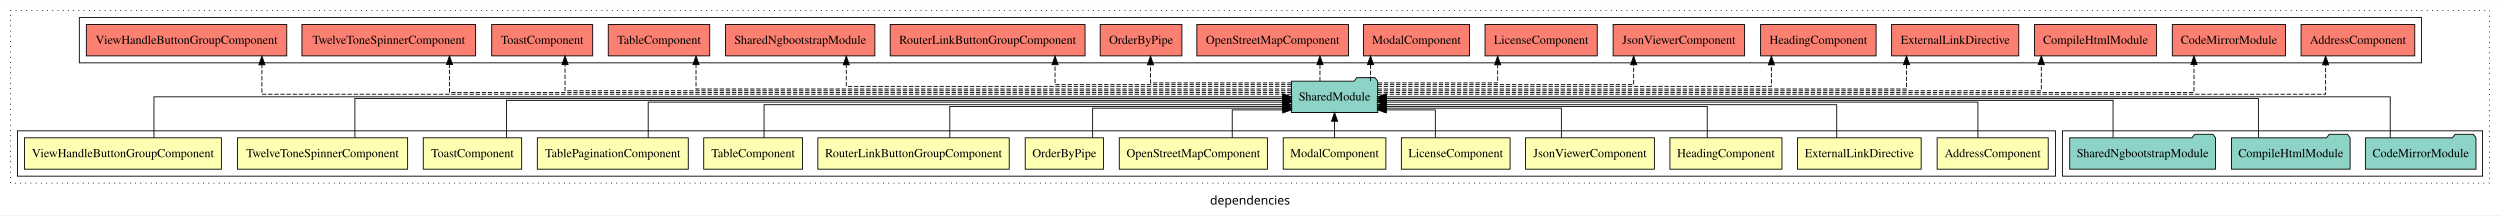
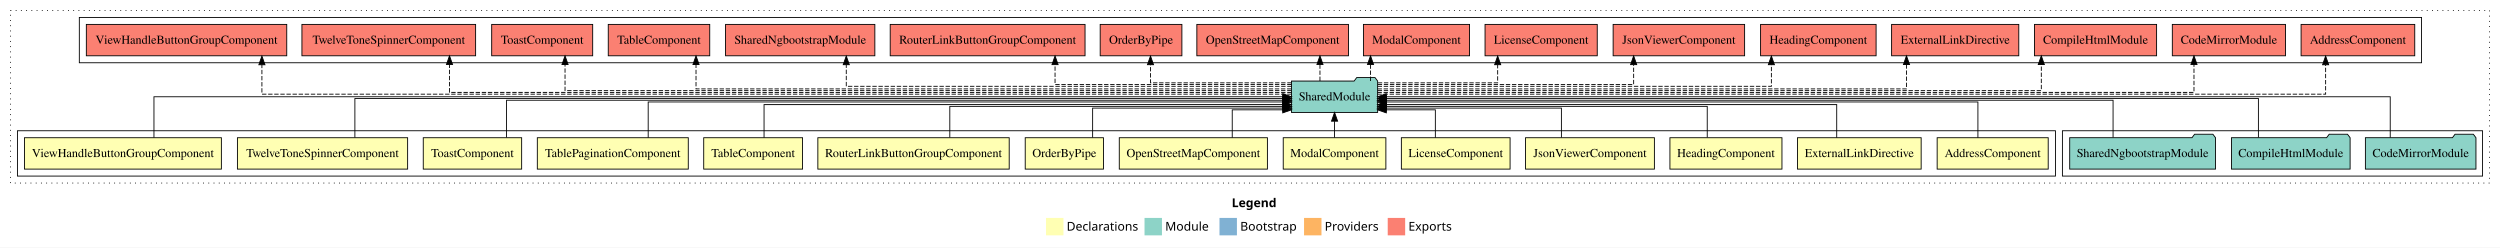
- <svg xmlns="http://www.w3.org/2000/svg" width="2868pt" height="247pt" viewBox="0.00 0.00 2868.00 246.80">
-   <g id="graph0" class="graph" transform="scale(1 1) rotate(0) translate(4 242.8)">
-     <polygon fill="white" stroke="transparent" points="-4,4 -4,-242.8 2864,-242.8 2864,4 -4,4" />
-     <text text-anchor="middle" x="1430" y="-8.2" font-family="sans-serif" font-size="14.00">dependencies</text>
+ <svg xmlns="http://www.w3.org/2000/svg" width="2868pt" height="284pt" viewBox="0.00 0.00 2868.00 284.00">
+   <g id="graph0" class="graph" transform="scale(1 1) rotate(0) translate(4 280)">
+     <polygon fill="white" stroke="transparent" points="-4,4 -4,-280 2864,-280 2864,4 -4,4" />
+     <text text-anchor="start" x="1409.01" y="-42.4" font-family="Times-12" font-weight="bold" font-size="14.00">Legend</text>
+     <polygon fill="#ffffb3" stroke="transparent" points="1196,-10 1196,-30 1216,-30 1216,-10 1196,-10" />
+     <text text-anchor="start" x="1219.63" y="-15.4" font-family="Times-12" font-size="14.00">  Declarations</text>
+     <polygon fill="#8dd3c7" stroke="transparent" points="1309,-10 1309,-30 1329,-30 1329,-10 1309,-10" />
+     <text text-anchor="start" x="1332.73" y="-15.4" font-family="Times-12" font-size="14.00">  Module</text>
+     <polygon fill="#80b1d3" stroke="transparent" points="1395,-10 1395,-30 1415,-30 1415,-10 1395,-10" />
+     <text text-anchor="start" x="1418.78" y="-15.4" font-family="Times-12" font-size="14.00">  Bootstrap</text>
+     <polygon fill="#fdb462" stroke="transparent" points="1492,-10 1492,-30 1512,-30 1512,-10 1492,-10" />
+     <text text-anchor="start" x="1515.67" y="-15.4" font-family="Times-12" font-size="14.00">  Providers</text>
+     <polygon fill="#fb8072" stroke="transparent" points="1588,-10 1588,-30 1608,-30 1608,-10 1588,-10" />
+     <text text-anchor="start" x="1611.73" y="-15.4" font-family="Times-12" font-size="14.00">  Exports</text>
    <g id="clust1" class="cluster">
-       <polygon fill="none" stroke="black" stroke-dasharray="1,5" points="8,-32.8 8,-230.8 2852,-230.8 2852,-32.8 8,-32.8" />
+       <polygon fill="none" stroke="black" stroke-dasharray="1,5" points="8,-70 8,-268 2852,-268 2852,-70 8,-70" />
+     </g>
+     <g id="clust17" class="cluster">
+       <polygon fill="none" stroke="black" points="2362,-78 2362,-130 2844,-130 2844,-78 2362,-78" />
    </g>
    <g id="clust18" class="cluster">
-       <polygon fill="none" stroke="black" points="87,-170.8 87,-222.8 2774,-222.8 2774,-170.8 87,-170.8" />
-     </g>
-     <g id="clust17" class="cluster">
-       <polygon fill="none" stroke="black" points="2362,-40.8 2362,-92.8 2844,-92.8 2844,-40.8 2362,-40.8" />
+       <polygon fill="none" stroke="black" points="87,-208 87,-260 2774,-260 2774,-208 87,-208" />
    </g>
    <g id="clust2" class="cluster">
-       <polygon fill="none" stroke="black" points="16,-40.8 16,-92.8 2354,-92.8 2354,-40.8 16,-40.8" />
+       <polygon fill="none" stroke="black" points="16,-78 16,-130 2354,-130 2354,-78 16,-78" />
    </g>
    <g id="node1" class="node">
-       <polygon fill="#ffffb3" stroke="black" points="2345.71,-84.8 2218.29,-84.8 2218.29,-48.8 2345.71,-48.8 2345.71,-84.8" />
-       <text text-anchor="middle" x="2282" y="-62.6" font-family="Times,serif" font-size="14.00">AddressComponent</text>
+       <polygon fill="#ffffb3" stroke="black" points="2345.7,-122 2218.3,-122 2218.3,-86 2345.7,-86 2345.7,-122" />
+       <text text-anchor="middle" x="2282" y="-99.8" font-family="Times,serif" font-size="14.00">AddressComponent</text>
    </g>
    <g id="node15" class="node">
-       <polygon fill="#8dd3c7" stroke="black" points="1576.43,-149.8 1573.43,-153.8 1552.43,-153.8 1549.43,-149.8 1477.57,-149.8 1477.57,-113.8 1576.43,-113.8 1576.43,-149.8" />
-       <text text-anchor="middle" x="1527" y="-127.6" font-family="Times,serif" font-size="14.00">SharedModule</text>
+       <polygon fill="#8dd3c7" stroke="black" points="1576.42,-187 1573.42,-191 1552.42,-191 1549.42,-187 1477.58,-187 1477.58,-151 1576.42,-151 1576.42,-187" />
+       <text text-anchor="middle" x="1527" y="-164.8" font-family="Times,serif" font-size="14.00">SharedModule</text>
    </g>
    <g id="edge1" class="edge">
-       <path fill="none" stroke="black" d="M2265.06,-84.82C2265.06,-102.17 2265.06,-125.8 2265.06,-125.8 2265.06,-125.8 1586.28,-125.8 1586.28,-125.8" />
-       <polygon fill="black" stroke="black" points="1586.28,-122.3 1576.28,-125.8 1586.28,-129.3 1586.28,-122.3" />
+       <path fill="none" stroke="black" d="M2265.06,-122.02C2265.06,-139.37 2265.06,-163 2265.06,-163 2265.06,-163 1586.28,-163 1586.28,-163" />
+       <polygon fill="black" stroke="black" points="1586.28,-159.5 1576.28,-163 1586.28,-166.5 1586.28,-159.5" />
    </g>
    <g id="node2" class="node">
-       <polygon fill="#ffffb3" stroke="black" points="2199.95,-84.8 2058.05,-84.8 2058.05,-48.8 2199.95,-48.8 2199.95,-84.8" />
-       <text text-anchor="middle" x="2129" y="-62.6" font-family="Times,serif" font-size="14.00">ExternalLinkDirective</text>
+       <polygon fill="#ffffb3" stroke="black" points="2199.95,-122 2058.05,-122 2058.05,-86 2199.95,-86 2199.95,-122" />
+       <text text-anchor="middle" x="2129" y="-99.8" font-family="Times,serif" font-size="14.00">ExternalLinkDirective</text>
    </g>
    <g id="edge2" class="edge">
-       <path fill="none" stroke="black" d="M2103.08,-84.83C2103.08,-101.2 2103.08,-122.8 2103.08,-122.8 2103.08,-122.8 1586.37,-122.8 1586.37,-122.8" />
-       <polygon fill="black" stroke="black" points="1586.37,-119.3 1576.37,-122.8 1586.37,-126.3 1586.37,-119.3" />
+       <path fill="none" stroke="black" d="M2103.08,-122.03C2103.08,-138.4 2103.08,-160 2103.08,-160 2103.08,-160 1586.37,-160 1586.37,-160" />
+       <polygon fill="black" stroke="black" points="1586.37,-156.5 1576.37,-160 1586.37,-163.5 1586.37,-156.5" />
    </g>
    <g id="node3" class="node">
-       <polygon fill="#ffffb3" stroke="black" points="2040.26,-84.8 1911.74,-84.8 1911.74,-48.8 2040.26,-48.8 2040.26,-84.8" />
-       <text text-anchor="middle" x="1976" y="-62.6" font-family="Times,serif" font-size="14.00">HeadingComponent</text>
+       <polygon fill="#ffffb3" stroke="black" points="2040.26,-122 1911.74,-122 1911.74,-86 2040.26,-86 2040.26,-122" />
+       <text text-anchor="middle" x="1976" y="-99.8" font-family="Times,serif" font-size="14.00">HeadingComponent</text>
    </g>
    <g id="edge3" class="edge">
-       <path fill="none" stroke="black" d="M1954.54,-85.08C1954.54,-100.75 1954.54,-120.8 1954.54,-120.8 1954.54,-120.8 1586.46,-120.8 1586.46,-120.8" />
-       <polygon fill="black" stroke="black" points="1586.46,-117.3 1576.46,-120.8 1586.46,-124.3 1586.46,-117.3" />
+       <path fill="none" stroke="black" d="M1954.54,-122.28C1954.54,-137.95 1954.54,-158 1954.54,-158 1954.54,-158 1586.46,-158 1586.46,-158" />
+       <polygon fill="black" stroke="black" points="1586.46,-154.5 1576.46,-158 1586.46,-161.5 1586.46,-154.5" />
    </g>
    <g id="node4" class="node">
-       <polygon fill="#ffffb3" stroke="black" points="1893.93,-84.8 1746.07,-84.8 1746.07,-48.8 1893.93,-48.8 1893.93,-84.8" />
-       <text text-anchor="middle" x="1820" y="-62.6" font-family="Times,serif" font-size="14.00">JsonViewerComponent</text>
+       <polygon fill="#ffffb3" stroke="black" points="1893.92,-122 1746.08,-122 1746.08,-86 1893.92,-86 1893.92,-122" />
+       <text text-anchor="middle" x="1820" y="-99.8" font-family="Times,serif" font-size="14.00">JsonViewerComponent</text>
    </g>
    <g id="edge4" class="edge">
-       <path fill="none" stroke="black" d="M1787.23,-84.99C1787.23,-99.98 1787.23,-118.8 1787.23,-118.8 1787.23,-118.8 1586.25,-118.8 1586.25,-118.8" />
-       <polygon fill="black" stroke="black" points="1586.25,-115.3 1576.25,-118.8 1586.25,-122.3 1586.25,-115.3" />
+       <path fill="none" stroke="black" d="M1787.24,-122.19C1787.24,-137.18 1787.24,-156 1787.24,-156 1787.24,-156 1586.25,-156 1586.25,-156" />
+       <polygon fill="black" stroke="black" points="1586.25,-152.5 1576.25,-156 1586.25,-159.5 1586.25,-152.5" />
    </g>
    <g id="node5" class="node">
-       <polygon fill="#ffffb3" stroke="black" points="1728.36,-84.8 1603.64,-84.8 1603.64,-48.8 1728.36,-48.8 1728.36,-84.8" />
-       <text text-anchor="middle" x="1666" y="-62.6" font-family="Times,serif" font-size="14.00">LicenseComponent</text>
+       <polygon fill="#ffffb3" stroke="black" points="1728.36,-122 1603.64,-122 1603.64,-86 1728.36,-86 1728.36,-122" />
+       <text text-anchor="middle" x="1666" y="-99.8" font-family="Times,serif" font-size="14.00">LicenseComponent</text>
    </g>
    <g id="edge5" class="edge">
-       <path fill="none" stroke="black" d="M1642.63,-84.85C1642.63,-99.17 1642.63,-116.8 1642.63,-116.8 1642.63,-116.8 1586.37,-116.8 1586.37,-116.8" />
-       <polygon fill="black" stroke="black" points="1586.37,-113.3 1576.37,-116.8 1586.37,-120.3 1586.37,-113.3" />
+       <path fill="none" stroke="black" d="M1642.63,-122.05C1642.63,-136.37 1642.63,-154 1642.63,-154 1642.63,-154 1586.37,-154 1586.37,-154" />
+       <polygon fill="black" stroke="black" points="1586.37,-150.5 1576.37,-154 1586.37,-157.5 1586.37,-150.5" />
    </g>
    <g id="node6" class="node">
-       <polygon fill="#ffffb3" stroke="black" points="1585.88,-84.8 1468.12,-84.8 1468.12,-48.8 1585.88,-48.8 1585.88,-84.8" />
-       <text text-anchor="middle" x="1527" y="-62.6" font-family="Times,serif" font-size="14.00">ModalComponent</text>
+       <polygon fill="#ffffb3" stroke="black" points="1585.88,-122 1468.12,-122 1468.12,-86 1585.88,-86 1585.88,-122" />
+       <text text-anchor="middle" x="1527" y="-99.8" font-family="Times,serif" font-size="14.00">ModalComponent</text>
    </g>
    <g id="edge6" class="edge">
-       <path fill="none" stroke="black" d="M1527,-84.91C1527,-84.91 1527,-103.79 1527,-103.79" />
-       <polygon fill="black" stroke="black" points="1523.5,-103.79 1527,-113.79 1530.5,-103.79 1523.5,-103.79" />
+       <path fill="none" stroke="black" d="M1527,-122.11C1527,-122.11 1527,-140.99 1527,-140.99" />
+       <polygon fill="black" stroke="black" points="1523.5,-140.99 1527,-150.99 1530.5,-140.99 1523.5,-140.99" />
    </g>
    <g id="node7" class="node">
-       <polygon fill="#ffffb3" stroke="black" points="1449.97,-84.8 1280.03,-84.8 1280.03,-48.8 1449.97,-48.8 1449.97,-84.8" />
-       <text text-anchor="middle" x="1365" y="-62.6" font-family="Times,serif" font-size="14.00">OpenStreetMapComponent</text>
+       <polygon fill="#ffffb3" stroke="black" points="1449.97,-122 1280.03,-122 1280.03,-86 1449.97,-86 1449.97,-122" />
+       <text text-anchor="middle" x="1365" y="-99.8" font-family="Times,serif" font-size="14.00">OpenStreetMapComponent</text>
    </g>
    <g id="edge7" class="edge">
-       <path fill="none" stroke="black" d="M1409.62,-84.85C1409.62,-99.17 1409.62,-116.8 1409.62,-116.8 1409.62,-116.8 1467.56,-116.8 1467.56,-116.8" />
-       <polygon fill="black" stroke="black" points="1467.56,-120.3 1477.56,-116.8 1467.56,-113.3 1467.56,-120.3" />
+       <path fill="none" stroke="black" d="M1409.62,-122.05C1409.62,-136.37 1409.62,-154 1409.62,-154 1409.62,-154 1467.56,-154 1467.56,-154" />
+       <polygon fill="black" stroke="black" points="1467.56,-157.5 1477.56,-154 1467.56,-150.5 1467.56,-157.5" />
    </g>
    <g id="node8" class="node">
-       <polygon fill="#ffffb3" stroke="black" points="1261.88,-84.8 1172.12,-84.8 1172.12,-48.8 1261.88,-48.8 1261.88,-84.8" />
-       <text text-anchor="middle" x="1217" y="-62.6" font-family="Times,serif" font-size="14.00">OrderByPipe</text>
+       <polygon fill="#ffffb3" stroke="black" points="1261.87,-122 1172.13,-122 1172.13,-86 1261.87,-86 1261.87,-122" />
+       <text text-anchor="middle" x="1217" y="-99.8" font-family="Times,serif" font-size="14.00">OrderByPipe</text>
    </g>
    <g id="edge8" class="edge">
-       <path fill="none" stroke="black" d="M1249.47,-84.99C1249.47,-99.98 1249.47,-118.8 1249.47,-118.8 1249.47,-118.8 1467.7,-118.8 1467.7,-118.8" />
-       <polygon fill="black" stroke="black" points="1467.7,-122.3 1477.7,-118.8 1467.7,-115.3 1467.7,-122.3" />
+       <path fill="none" stroke="black" d="M1249.47,-122.19C1249.47,-137.18 1249.47,-156 1249.47,-156 1249.47,-156 1467.7,-156 1467.7,-156" />
+       <polygon fill="black" stroke="black" points="1467.7,-159.5 1477.7,-156 1467.7,-152.5 1467.7,-159.5" />
    </g>
    <g id="node9" class="node">
-       <polygon fill="#ffffb3" stroke="black" points="1153.77,-84.8 934.23,-84.8 934.23,-48.8 1153.77,-48.8 1153.77,-84.8" />
-       <text text-anchor="middle" x="1044" y="-62.6" font-family="Times,serif" font-size="14.00">RouterLinkButtonGroupComponent</text>
+       <polygon fill="#ffffb3" stroke="black" points="1153.76,-122 934.24,-122 934.24,-86 1153.76,-86 1153.76,-122" />
+       <text text-anchor="middle" x="1044" y="-99.8" font-family="Times,serif" font-size="14.00">RouterLinkButtonGroupComponent</text>
    </g>
    <g id="edge9" class="edge">
-       <path fill="none" stroke="black" d="M1085.62,-85.08C1085.62,-100.75 1085.62,-120.8 1085.62,-120.8 1085.62,-120.8 1467.65,-120.8 1467.65,-120.8" />
-       <polygon fill="black" stroke="black" points="1467.65,-124.3 1477.65,-120.8 1467.65,-117.3 1467.65,-124.3" />
+       <path fill="none" stroke="black" d="M1085.62,-122.28C1085.62,-137.95 1085.62,-158 1085.62,-158 1085.62,-158 1467.65,-158 1467.65,-158" />
+       <polygon fill="black" stroke="black" points="1467.65,-161.5 1477.65,-158 1467.65,-154.5 1467.65,-161.5" />
    </g>
    <g id="node10" class="node">
-       <polygon fill="#ffffb3" stroke="black" points="916.7,-84.8 803.3,-84.8 803.3,-48.8 916.7,-48.8 916.7,-84.8" />
-       <text text-anchor="middle" x="860" y="-62.6" font-family="Times,serif" font-size="14.00">TableComponent</text>
+       <polygon fill="#ffffb3" stroke="black" points="916.7,-122 803.3,-122 803.3,-86 916.7,-86 916.7,-122" />
+       <text text-anchor="middle" x="860" y="-99.8" font-family="Times,serif" font-size="14.00">TableComponent</text>
    </g>
    <g id="edge10" class="edge">
-       <path fill="none" stroke="black" d="M872.51,-84.83C872.51,-101.2 872.51,-122.8 872.51,-122.8 872.51,-122.8 1467.54,-122.8 1467.54,-122.8" />
-       <polygon fill="black" stroke="black" points="1467.54,-126.3 1477.54,-122.8 1467.54,-119.3 1467.54,-126.3" />
+       <path fill="none" stroke="black" d="M872.52,-122.03C872.52,-138.4 872.52,-160 872.52,-160 872.52,-160 1467.54,-160 1467.54,-160" />
+       <polygon fill="black" stroke="black" points="1467.54,-163.5 1477.54,-160 1467.54,-156.5 1467.54,-163.5" />
    </g>
    <g id="node11" class="node">
-       <polygon fill="#ffffb3" stroke="black" points="785.58,-84.8 612.42,-84.8 612.42,-48.8 785.58,-48.8 785.58,-84.8" />
-       <text text-anchor="middle" x="699" y="-62.6" font-family="Times,serif" font-size="14.00">TablePaginationComponent</text>
+       <polygon fill="#ffffb3" stroke="black" points="785.59,-122 612.41,-122 612.41,-86 785.59,-86 785.59,-122" />
+       <text text-anchor="middle" x="699" y="-99.8" font-family="Times,serif" font-size="14.00">TablePaginationComponent</text>
    </g>
    <g id="edge11" class="edge">
-       <path fill="none" stroke="black" d="M739.6,-84.82C739.6,-102.17 739.6,-125.8 739.6,-125.8 739.6,-125.8 1467.74,-125.8 1467.74,-125.8" />
-       <polygon fill="black" stroke="black" points="1467.74,-129.3 1477.74,-125.8 1467.74,-122.3 1467.74,-129.3" />
+       <path fill="none" stroke="black" d="M739.6,-122.02C739.6,-139.37 739.6,-163 739.6,-163 739.6,-163 1467.74,-163 1467.74,-163" />
+       <polygon fill="black" stroke="black" points="1467.74,-166.5 1477.74,-163 1467.74,-159.5 1467.74,-166.5" />
    </g>
    <g id="node12" class="node">
-       <polygon fill="#ffffb3" stroke="black" points="594.44,-84.8 481.56,-84.8 481.56,-48.8 594.44,-48.8 594.44,-84.8" />
-       <text text-anchor="middle" x="538" y="-62.6" font-family="Times,serif" font-size="14.00">ToastComponent</text>
+       <polygon fill="#ffffb3" stroke="black" points="594.44,-122 481.56,-122 481.56,-86 594.44,-86 594.44,-122" />
+       <text text-anchor="middle" x="538" y="-99.8" font-family="Times,serif" font-size="14.00">ToastComponent</text>
    </g>
    <g id="edge12" class="edge">
-       <path fill="none" stroke="black" d="M577.12,-85.1C577.12,-103.07 577.12,-127.8 577.12,-127.8 577.12,-127.8 1467.6,-127.8 1467.6,-127.8" />
-       <polygon fill="black" stroke="black" points="1467.6,-131.3 1477.6,-127.8 1467.6,-124.3 1467.6,-131.3" />
+       <path fill="none" stroke="black" d="M577.12,-122.3C577.12,-140.27 577.12,-165 577.12,-165 577.12,-165 1467.6,-165 1467.6,-165" />
+       <polygon fill="black" stroke="black" points="1467.6,-168.5 1477.6,-165 1467.6,-161.5 1467.6,-168.5" />
    </g>
    <g id="node13" class="node">
-       <polygon fill="#ffffb3" stroke="black" points="463.63,-84.8 268.37,-84.8 268.37,-48.8 463.63,-48.8 463.63,-84.8" />
-       <text text-anchor="middle" x="366" y="-62.6" font-family="Times,serif" font-size="14.00">TwelveToneSpinnerComponent</text>
+       <polygon fill="#ffffb3" stroke="black" points="463.63,-122 268.37,-122 268.37,-86 463.63,-86 463.63,-122" />
+       <text text-anchor="middle" x="366" y="-99.8" font-family="Times,serif" font-size="14.00">TwelveToneSpinnerComponent</text>
    </g>
    <g id="edge13" class="edge">
-       <path fill="none" stroke="black" d="M403.12,-85.02C403.12,-103.63 403.12,-129.8 403.12,-129.8 403.12,-129.8 1467.62,-129.8 1467.62,-129.8" />
-       <polygon fill="black" stroke="black" points="1467.62,-133.3 1477.62,-129.8 1467.62,-126.3 1467.62,-133.3" />
+       <path fill="none" stroke="black" d="M403.12,-122.22C403.12,-140.83 403.12,-167 403.12,-167 403.12,-167 1467.62,-167 1467.62,-167" />
+       <polygon fill="black" stroke="black" points="1467.62,-170.5 1477.62,-167 1467.62,-163.5 1467.62,-170.5" />
    </g>
    <g id="node14" class="node">
-       <polygon fill="#ffffb3" stroke="black" points="249.97,-84.8 24.03,-84.8 24.03,-48.8 249.97,-48.8 249.97,-84.8" />
-       <text text-anchor="middle" x="137" y="-62.6" font-family="Times,serif" font-size="14.00">ViewHandleButtonGroupComponent</text>
+       <polygon fill="#ffffb3" stroke="black" points="249.96,-122 24.04,-122 24.04,-86 249.96,-86 249.96,-122" />
+       <text text-anchor="middle" x="137" y="-99.8" font-family="Times,serif" font-size="14.00">ViewHandleButtonGroupComponent</text>
    </g>
    <g id="edge14" class="edge">
-       <path fill="none" stroke="black" d="M172.62,-84.91C172.62,-104.14 172.62,-131.8 172.62,-131.8 172.62,-131.8 1467.59,-131.8 1467.59,-131.8" />
-       <polygon fill="black" stroke="black" points="1467.59,-135.3 1477.59,-131.8 1467.59,-128.3 1467.59,-135.3" />
+       <path fill="none" stroke="black" d="M172.62,-122.11C172.62,-141.34 172.62,-169 172.62,-169 172.62,-169 1467.59,-169 1467.59,-169" />
+       <polygon fill="black" stroke="black" points="1467.59,-172.5 1477.59,-169 1467.59,-165.5 1467.59,-172.5" />
    </g>
    <g id="node19" class="node">
-       <polygon fill="#fb8072" stroke="black" points="2766.21,-214.8 2635.79,-214.8 2635.79,-178.8 2766.21,-178.8 2766.21,-214.8" />
-       <text text-anchor="middle" x="2701" y="-192.6" font-family="Times,serif" font-size="14.00">AddressComponent </text>
+       <polygon fill="#fb8072" stroke="black" points="2766.2,-252 2635.8,-252 2635.8,-216 2766.2,-216 2766.2,-252" />
+       <text text-anchor="middle" x="2701" y="-229.8" font-family="Times,serif" font-size="14.00">AddressComponent </text>
    </g>
    <g id="edge18" class="edge">
-       <path fill="none" stroke="black" stroke-dasharray="5,2" d="M1576.22,-134.8C1794.45,-134.8 2663.96,-134.8 2663.96,-134.8 2663.96,-134.8 2663.96,-168.53 2663.96,-168.53" />
-       <polygon fill="black" stroke="black" points="2660.46,-168.53 2663.96,-178.53 2667.46,-168.53 2660.46,-168.53" />
+       <path fill="none" stroke="black" stroke-dasharray="5,2" d="M1576.22,-172C1794.45,-172 2663.96,-172 2663.96,-172 2663.96,-172 2663.96,-205.73 2663.96,-205.73" />
+       <polygon fill="black" stroke="black" points="2660.46,-205.73 2663.96,-215.73 2667.46,-205.73 2660.46,-205.73" />
    </g>
    <g id="node20" class="node">
-       <polygon fill="#fb8072" stroke="black" points="2617.93,-214.8 2488.07,-214.8 2488.07,-178.8 2617.93,-178.8 2617.93,-214.8" />
-       <text text-anchor="middle" x="2553" y="-192.6" font-family="Times,serif" font-size="14.00">CodeMirrorModule </text>
+       <polygon fill="#fb8072" stroke="black" points="2617.92,-252 2488.08,-252 2488.08,-216 2617.92,-216 2617.92,-252" />
+       <text text-anchor="middle" x="2553" y="-229.8" font-family="Times,serif" font-size="14.00">CodeMirrorModule </text>
    </g>
    <g id="edge19" class="edge">
-       <path fill="none" stroke="black" stroke-dasharray="5,2" d="M1576.23,-136.8C1775.67,-136.8 2512.93,-136.8 2512.93,-136.8 2512.93,-136.8 2512.93,-168.8 2512.93,-168.8" />
-       <polygon fill="black" stroke="black" points="2509.43,-168.8 2512.93,-178.8 2516.43,-168.8 2509.43,-168.8" />
+       <path fill="none" stroke="black" stroke-dasharray="5,2" d="M1576.23,-174C1775.67,-174 2512.93,-174 2512.93,-174 2512.93,-174 2512.93,-206 2512.93,-206" />
+       <polygon fill="black" stroke="black" points="2509.43,-206 2512.93,-216 2516.43,-206 2509.43,-206" />
    </g>
    <g id="node21" class="node">
-       <polygon fill="#fb8072" stroke="black" points="2470.05,-214.8 2329.95,-214.8 2329.95,-178.8 2470.05,-178.8 2470.05,-214.8" />
-       <text text-anchor="middle" x="2400" y="-192.6" font-family="Times,serif" font-size="14.00">CompileHtmlModule </text>
+       <polygon fill="#fb8072" stroke="black" points="2470.05,-252 2329.95,-252 2329.95,-216 2470.05,-216 2470.05,-252" />
+       <text text-anchor="middle" x="2400" y="-229.8" font-family="Times,serif" font-size="14.00">CompileHtmlModule </text>
    </g>
    <g id="edge20" class="edge">
-       <path fill="none" stroke="black" stroke-dasharray="5,2" d="M1576.5,-138.8C1752.53,-138.8 2337.79,-138.8 2337.79,-138.8 2337.79,-138.8 2337.79,-168.77 2337.79,-168.77" />
-       <polygon fill="black" stroke="black" points="2334.29,-168.77 2337.79,-178.77 2341.29,-168.77 2334.29,-168.77" />
+       <path fill="none" stroke="black" stroke-dasharray="5,2" d="M1576.5,-176C1752.53,-176 2337.79,-176 2337.79,-176 2337.79,-176 2337.79,-205.97 2337.79,-205.97" />
+       <polygon fill="black" stroke="black" points="2334.29,-205.97 2337.79,-215.97 2341.29,-205.97 2334.29,-205.97" />
    </g>
    <g id="node22" class="node">
-       <polygon fill="#fb8072" stroke="black" points="2311.95,-214.8 2166.05,-214.8 2166.05,-178.8 2311.95,-178.8 2311.95,-214.8" />
-       <text text-anchor="middle" x="2239" y="-192.6" font-family="Times,serif" font-size="14.00">ExternalLinkDirective </text>
+       <polygon fill="#fb8072" stroke="black" points="2311.95,-252 2166.05,-252 2166.05,-216 2311.95,-216 2311.95,-252" />
+       <text text-anchor="middle" x="2239" y="-229.8" font-family="Times,serif" font-size="14.00">ExternalLinkDirective </text>
    </g>
    <g id="edge21" class="edge">
-       <path fill="none" stroke="black" stroke-dasharray="5,2" d="M1576.32,-140.8C1728.91,-140.8 2183.12,-140.8 2183.12,-140.8 2183.12,-140.8 2183.12,-168.77 2183.12,-168.77" />
-       <polygon fill="black" stroke="black" points="2179.63,-168.77 2183.12,-178.77 2186.63,-168.77 2179.63,-168.77" />
+       <path fill="none" stroke="black" stroke-dasharray="5,2" d="M1576.32,-178C1728.91,-178 2183.12,-178 2183.12,-178 2183.12,-178 2183.12,-205.97 2183.12,-205.97" />
+       <polygon fill="black" stroke="black" points="2179.63,-205.97 2183.12,-215.97 2186.63,-205.97 2179.63,-205.97" />
    </g>
    <g id="node23" class="node">
-       <polygon fill="#fb8072" stroke="black" points="2148.26,-214.8 2015.74,-214.8 2015.74,-178.8 2148.26,-178.8 2148.26,-214.8" />
-       <text text-anchor="middle" x="2082" y="-192.6" font-family="Times,serif" font-size="14.00">HeadingComponent </text>
+       <polygon fill="#fb8072" stroke="black" points="2148.26,-252 2015.74,-252 2015.74,-216 2148.26,-216 2148.26,-252" />
+       <text text-anchor="middle" x="2082" y="-229.8" font-family="Times,serif" font-size="14.00">HeadingComponent </text>
    </g>
    <g id="edge22" class="edge">
-       <path fill="none" stroke="black" stroke-dasharray="5,2" d="M1576.42,-143.8C1702.85,-143.8 2028.12,-143.8 2028.12,-143.8 2028.12,-143.8 2028.12,-168.56 2028.12,-168.56" />
-       <polygon fill="black" stroke="black" points="2024.63,-168.56 2028.12,-178.56 2031.63,-168.56 2024.63,-168.56" />
+       <path fill="none" stroke="black" stroke-dasharray="5,2" d="M1576.42,-181C1702.85,-181 2028.12,-181 2028.12,-181 2028.12,-181 2028.12,-205.76 2028.12,-205.76" />
+       <polygon fill="black" stroke="black" points="2024.63,-205.76 2028.12,-215.76 2031.63,-205.76 2024.63,-205.76" />
    </g>
    <g id="node24" class="node">
-       <polygon fill="#fb8072" stroke="black" points="1997.43,-214.8 1846.57,-214.8 1846.57,-178.8 1997.43,-178.8 1997.43,-214.8" />
-       <text text-anchor="middle" x="1922" y="-192.6" font-family="Times,serif" font-size="14.00">JsonViewerComponent </text>
+       <polygon fill="#fb8072" stroke="black" points="1997.42,-252 1846.58,-252 1846.58,-216 1997.42,-216 1997.42,-252" />
+       <text text-anchor="middle" x="1922" y="-229.8" font-family="Times,serif" font-size="14.00">JsonViewerComponent </text>
    </g>
    <g id="edge23" class="edge">
-       <path fill="none" stroke="black" stroke-dasharray="5,2" d="M1576.53,-145.8C1671.55,-145.8 1870.12,-145.8 1870.12,-145.8 1870.12,-145.8 1870.12,-168.68 1870.12,-168.68" />
-       <polygon fill="black" stroke="black" points="1866.63,-168.68 1870.12,-178.68 1873.63,-168.68 1866.63,-168.68" />
+       <path fill="none" stroke="black" stroke-dasharray="5,2" d="M1576.53,-183C1671.55,-183 1870.12,-183 1870.12,-183 1870.12,-183 1870.12,-205.88 1870.12,-205.88" />
+       <polygon fill="black" stroke="black" points="1866.63,-205.88 1870.12,-215.88 1873.63,-205.88 1866.63,-205.88" />
    </g>
    <g id="node25" class="node">
-       <polygon fill="#fb8072" stroke="black" points="1828.36,-214.8 1699.64,-214.8 1699.64,-178.8 1828.36,-178.8 1828.36,-214.8" />
-       <text text-anchor="middle" x="1764" y="-192.6" font-family="Times,serif" font-size="14.00">LicenseComponent </text>
+       <polygon fill="#fb8072" stroke="black" points="1828.36,-252 1699.64,-252 1699.64,-216 1828.36,-216 1828.36,-252" />
+       <text text-anchor="middle" x="1764" y="-229.8" font-family="Times,serif" font-size="14.00">LicenseComponent </text>
    </g>
    <g id="edge24" class="edge">
-       <path fill="none" stroke="black" stroke-dasharray="5,2" d="M1576.65,-147.8C1632.09,-147.8 1714.12,-147.8 1714.12,-147.8 1714.12,-147.8 1714.12,-168.55 1714.12,-168.55" />
-       <polygon fill="black" stroke="black" points="1710.63,-168.55 1714.12,-178.55 1717.63,-168.55 1710.63,-168.55" />
+       <path fill="none" stroke="black" stroke-dasharray="5,2" d="M1576.65,-185C1632.09,-185 1714.12,-185 1714.12,-185 1714.12,-185 1714.12,-205.75 1714.12,-205.75" />
+       <polygon fill="black" stroke="black" points="1710.63,-205.75 1714.12,-215.75 1717.63,-205.75 1710.63,-205.75" />
    </g>
    <g id="node26" class="node">
-       <polygon fill="#fb8072" stroke="black" points="1681.88,-214.8 1560.12,-214.8 1560.12,-178.8 1681.88,-178.8 1681.88,-214.8" />
-       <text text-anchor="middle" x="1621" y="-192.6" font-family="Times,serif" font-size="14.00">ModalComponent </text>
+       <polygon fill="#fb8072" stroke="black" points="1681.88,-252 1560.12,-252 1560.12,-216 1681.88,-216 1681.88,-252" />
+       <text text-anchor="middle" x="1621" y="-229.8" font-family="Times,serif" font-size="14.00">ModalComponent </text>
    </g>
    <g id="edge25" class="edge">
-       <path fill="none" stroke="black" stroke-dasharray="5,2" d="M1568.26,-149.91C1568.26,-149.91 1568.26,-168.79 1568.26,-168.79" />
-       <polygon fill="black" stroke="black" points="1564.76,-168.79 1568.26,-178.79 1571.76,-168.79 1564.76,-168.79" />
+       <path fill="none" stroke="black" stroke-dasharray="5,2" d="M1568.26,-187.11C1568.26,-187.11 1568.26,-205.99 1568.26,-205.99" />
+       <polygon fill="black" stroke="black" points="1564.76,-205.99 1568.26,-215.99 1571.76,-205.99 1564.76,-205.99" />
    </g>
    <g id="node27" class="node">
-       <polygon fill="#fb8072" stroke="black" points="1542.97,-214.8 1369.03,-214.8 1369.03,-178.8 1542.97,-178.8 1542.97,-214.8" />
-       <text text-anchor="middle" x="1456" y="-192.6" font-family="Times,serif" font-size="14.00">OpenStreetMapComponent </text>
+       <polygon fill="#fb8072" stroke="black" points="1542.97,-252 1369.03,-252 1369.03,-216 1542.97,-216 1542.97,-252" />
+       <text text-anchor="middle" x="1456" y="-229.8" font-family="Times,serif" font-size="14.00">OpenStreetMapComponent </text>
    </g>
    <g id="edge26" class="edge">
-       <path fill="none" stroke="black" stroke-dasharray="5,2" d="M1510.26,-149.91C1510.26,-149.91 1510.26,-168.79 1510.26,-168.79" />
-       <polygon fill="black" stroke="black" points="1506.76,-168.79 1510.26,-178.79 1513.76,-168.79 1506.76,-168.79" />
+       <path fill="none" stroke="black" stroke-dasharray="5,2" d="M1510.26,-187.11C1510.26,-187.11 1510.26,-205.99 1510.26,-205.99" />
+       <polygon fill="black" stroke="black" points="1506.76,-205.99 1510.26,-215.99 1513.76,-205.99 1506.76,-205.99" />
    </g>
    <g id="node28" class="node">
-       <polygon fill="#fb8072" stroke="black" points="1351.88,-214.8 1258.12,-214.8 1258.12,-178.8 1351.88,-178.8 1351.88,-214.8" />
-       <text text-anchor="middle" x="1305" y="-192.6" font-family="Times,serif" font-size="14.00">OrderByPipe </text>
+       <polygon fill="#fb8072" stroke="black" points="1351.87,-252 1258.13,-252 1258.13,-216 1351.87,-216 1351.87,-252" />
+       <text text-anchor="middle" x="1305" y="-229.8" font-family="Times,serif" font-size="14.00">OrderByPipe </text>
    </g>
    <g id="edge27" class="edge">
-       <path fill="none" stroke="black" stroke-dasharray="5,2" d="M1477.76,-147.8C1415.37,-147.8 1315.85,-147.8 1315.85,-147.8 1315.85,-147.8 1315.85,-168.55 1315.85,-168.55" />
-       <polygon fill="black" stroke="black" points="1312.35,-168.55 1315.85,-178.55 1319.35,-168.55 1312.35,-168.55" />
+       <path fill="none" stroke="black" stroke-dasharray="5,2" d="M1477.76,-185C1415.37,-185 1315.85,-185 1315.85,-185 1315.85,-185 1315.85,-205.75 1315.85,-205.75" />
+       <polygon fill="black" stroke="black" points="1312.35,-205.75 1315.85,-215.75 1319.35,-205.75 1312.35,-205.75" />
    </g>
    <g id="node29" class="node">
-       <polygon fill="#fb8072" stroke="black" points="1240.77,-214.8 1017.23,-214.8 1017.23,-178.8 1240.77,-178.8 1240.77,-214.8" />
-       <text text-anchor="middle" x="1129" y="-192.6" font-family="Times,serif" font-size="14.00">RouterLinkButtonGroupComponent </text>
+       <polygon fill="#fb8072" stroke="black" points="1240.76,-252 1017.24,-252 1017.24,-216 1240.76,-216 1240.76,-252" />
+       <text text-anchor="middle" x="1129" y="-229.8" font-family="Times,serif" font-size="14.00">RouterLinkButtonGroupComponent </text>
    </g>
    <g id="edge28" class="edge">
-       <path fill="none" stroke="black" stroke-dasharray="5,2" d="M1477.6,-145.8C1387.66,-145.8 1206.35,-145.8 1206.35,-145.8 1206.35,-145.8 1206.35,-168.68 1206.35,-168.68" />
-       <polygon fill="black" stroke="black" points="1202.85,-168.68 1206.35,-178.68 1209.85,-168.68 1202.85,-168.68" />
+       <path fill="none" stroke="black" stroke-dasharray="5,2" d="M1477.6,-183C1387.66,-183 1206.35,-183 1206.35,-183 1206.35,-183 1206.35,-205.88 1206.35,-205.88" />
+       <polygon fill="black" stroke="black" points="1202.85,-205.88 1206.35,-215.88 1209.85,-205.88 1202.85,-205.88" />
    </g>
    <g id="node30" class="node">
-       <polygon fill="#fb8072" stroke="black" points="999.64,-214.8 828.36,-214.8 828.36,-178.8 999.64,-178.8 999.64,-214.8" />
-       <text text-anchor="middle" x="914" y="-192.6" font-family="Times,serif" font-size="14.00">SharedNgbootstrapModule </text>
+       <polygon fill="#fb8072" stroke="black" points="999.63,-252 828.37,-252 828.37,-216 999.63,-216 999.63,-252" />
+       <text text-anchor="middle" x="914" y="-229.8" font-family="Times,serif" font-size="14.00">SharedNgbootstrapModule </text>
    </g>
    <g id="edge29" class="edge">
-       <path fill="none" stroke="black" stroke-dasharray="5,2" d="M1477.78,-143.8C1341.09,-143.8 966.84,-143.8 966.84,-143.8 966.84,-143.8 966.84,-168.56 966.84,-168.56" />
-       <polygon fill="black" stroke="black" points="963.34,-168.56 966.84,-178.56 970.34,-168.56 963.34,-168.56" />
+       <path fill="none" stroke="black" stroke-dasharray="5,2" d="M1477.78,-181C1341.09,-181 966.84,-181 966.84,-181 966.84,-181 966.84,-205.76 966.84,-205.76" />
+       <polygon fill="black" stroke="black" points="963.34,-205.76 966.84,-215.76 970.34,-205.76 963.34,-205.76" />
    </g>
    <g id="node31" class="node">
-       <polygon fill="#fb8072" stroke="black" points="810.2,-214.8 693.8,-214.8 693.8,-178.8 810.2,-178.8 810.2,-214.8" />
-       <text text-anchor="middle" x="752" y="-192.6" font-family="Times,serif" font-size="14.00">TableComponent </text>
+       <polygon fill="#fb8072" stroke="black" points="810.21,-252 693.79,-252 693.79,-216 810.21,-216 810.21,-252" />
+       <text text-anchor="middle" x="752" y="-229.8" font-family="Times,serif" font-size="14.00">TableComponent </text>
    </g>
    <g id="edge30" class="edge">
-       <path fill="none" stroke="black" stroke-dasharray="5,2" d="M1477.51,-140.8C1312.96,-140.8 794.47,-140.8 794.47,-140.8 794.47,-140.8 794.47,-168.77 794.47,-168.77" />
-       <polygon fill="black" stroke="black" points="790.97,-168.77 794.47,-178.77 797.97,-168.77 790.97,-168.77" />
+       <path fill="none" stroke="black" stroke-dasharray="5,2" d="M1477.51,-178C1312.96,-178 794.47,-178 794.47,-178 794.47,-178 794.47,-205.97 794.47,-205.97" />
+       <polygon fill="black" stroke="black" points="790.97,-205.97 794.47,-215.97 797.97,-205.97 790.97,-205.97" />
    </g>
    <g id="node32" class="node">
-       <polygon fill="#fb8072" stroke="black" points="675.93,-214.8 560.07,-214.8 560.07,-178.8 675.93,-178.8 675.93,-214.8" />
-       <text text-anchor="middle" x="618" y="-192.6" font-family="Times,serif" font-size="14.00">ToastComponent </text>
+       <polygon fill="#fb8072" stroke="black" points="675.93,-252 560.07,-252 560.07,-216 675.93,-216 675.93,-252" />
+       <text text-anchor="middle" x="618" y="-229.8" font-family="Times,serif" font-size="14.00">ToastComponent </text>
    </g>
    <g id="edge31" class="edge">
-       <path fill="none" stroke="black" stroke-dasharray="5,2" d="M1477.65,-138.8C1291.74,-138.8 644.21,-138.8 644.21,-138.8 644.21,-138.8 644.21,-168.77 644.21,-168.77" />
-       <polygon fill="black" stroke="black" points="640.71,-168.77 644.21,-178.77 647.71,-168.77 640.71,-168.77" />
+       <path fill="none" stroke="black" stroke-dasharray="5,2" d="M1477.65,-176C1291.74,-176 644.21,-176 644.21,-176 644.21,-176 644.21,-205.97 644.21,-205.97" />
+       <polygon fill="black" stroke="black" points="640.71,-205.97 644.21,-215.97 647.71,-205.97 640.71,-205.97" />
    </g>
    <g id="node33" class="node">
-       <polygon fill="#fb8072" stroke="black" points="541.63,-214.8 342.37,-214.8 342.37,-178.8 541.63,-178.8 541.63,-214.8" />
-       <text text-anchor="middle" x="442" y="-192.6" font-family="Times,serif" font-size="14.00">TwelveToneSpinnerComponent </text>
+       <polygon fill="#fb8072" stroke="black" points="541.63,-252 342.37,-252 342.37,-216 541.63,-216 541.63,-252" />
+       <text text-anchor="middle" x="442" y="-229.8" font-family="Times,serif" font-size="14.00">TwelveToneSpinnerComponent </text>
    </g>
    <g id="edge32" class="edge">
-       <path fill="none" stroke="black" stroke-dasharray="5,2" d="M1477.69,-136.8C1274.35,-136.8 511.67,-136.8 511.67,-136.8 511.67,-136.8 511.67,-168.8 511.67,-168.8" />
-       <polygon fill="black" stroke="black" points="508.17,-168.8 511.67,-178.8 515.17,-168.8 508.17,-168.8" />
+       <path fill="none" stroke="black" stroke-dasharray="5,2" d="M1477.69,-174C1274.35,-174 511.67,-174 511.67,-174 511.67,-174 511.67,-206 511.67,-206" />
+       <polygon fill="black" stroke="black" points="508.17,-206 511.67,-216 515.17,-206 508.17,-206" />
    </g>
    <g id="node34" class="node">
-       <polygon fill="#fb8072" stroke="black" points="324.97,-214.8 95.03,-214.8 95.03,-178.8 324.97,-178.8 324.97,-214.8" />
-       <text text-anchor="middle" x="210" y="-192.6" font-family="Times,serif" font-size="14.00">ViewHandleButtonGroupComponent </text>
+       <polygon fill="#fb8072" stroke="black" points="324.96,-252 95.04,-252 95.04,-216 324.96,-216 324.96,-252" />
+       <text text-anchor="middle" x="210" y="-229.8" font-family="Times,serif" font-size="14.00">ViewHandleButtonGroupComponent </text>
    </g>
    <g id="edge33" class="edge">
-       <path fill="none" stroke="black" stroke-dasharray="5,2" d="M1477.62,-134.8C1248.08,-134.8 296.46,-134.8 296.46,-134.8 296.46,-134.8 296.46,-168.53 296.46,-168.53" />
-       <polygon fill="black" stroke="black" points="292.96,-168.53 296.46,-178.53 299.96,-168.53 292.96,-168.53" />
+       <path fill="none" stroke="black" stroke-dasharray="5,2" d="M1477.62,-172C1248.08,-172 296.46,-172 296.46,-172 296.46,-172 296.46,-205.73 296.46,-205.73" />
+       <polygon fill="black" stroke="black" points="292.96,-205.73 296.46,-215.73 299.96,-205.73 292.96,-205.73" />
    </g>
    <g id="node16" class="node">
-       <polygon fill="#8dd3c7" stroke="black" points="2836.43,-84.8 2833.43,-88.8 2812.43,-88.8 2809.43,-84.8 2709.57,-84.8 2709.57,-48.8 2836.43,-48.8 2836.43,-84.8" />
-       <text text-anchor="middle" x="2773" y="-62.6" font-family="Times,serif" font-size="14.00">CodeMirrorModule</text>
+       <polygon fill="#8dd3c7" stroke="black" points="2836.42,-122 2833.42,-126 2812.42,-126 2809.42,-122 2709.58,-122 2709.58,-86 2836.42,-86 2836.42,-122" />
+       <text text-anchor="middle" x="2773" y="-99.8" font-family="Times,serif" font-size="14.00">CodeMirrorModule</text>
    </g>
    <g id="edge15" class="edge">
-       <path fill="none" stroke="black" d="M2738.07,-84.91C2738.07,-104.14 2738.07,-131.8 2738.07,-131.8 2738.07,-131.8 1586.35,-131.8 1586.35,-131.8" />
-       <polygon fill="black" stroke="black" points="1586.35,-128.3 1576.35,-131.8 1586.35,-135.3 1586.35,-128.3" />
+       <path fill="none" stroke="black" d="M2738.07,-122.11C2738.07,-141.34 2738.07,-169 2738.07,-169 2738.07,-169 1586.35,-169 1586.35,-169" />
+       <polygon fill="black" stroke="black" points="1586.35,-165.5 1576.35,-169 1586.35,-172.5 1586.35,-165.5" />
    </g>
    <g id="node17" class="node">
-       <polygon fill="#8dd3c7" stroke="black" points="2692.05,-84.8 2689.05,-88.8 2668.05,-88.8 2665.05,-84.8 2555.95,-84.8 2555.95,-48.8 2692.05,-48.8 2692.05,-84.8" />
-       <text text-anchor="middle" x="2624" y="-62.6" font-family="Times,serif" font-size="14.00">CompileHtmlModule</text>
+       <polygon fill="#8dd3c7" stroke="black" points="2692.05,-122 2689.05,-126 2668.05,-126 2665.05,-122 2555.95,-122 2555.95,-86 2692.05,-86 2692.05,-122" />
+       <text text-anchor="middle" x="2624" y="-99.8" font-family="Times,serif" font-size="14.00">CompileHtmlModule</text>
    </g>
    <g id="edge16" class="edge">
-       <path fill="none" stroke="black" d="M2586.84,-85.02C2586.84,-103.63 2586.84,-129.8 2586.84,-129.8 2586.84,-129.8 1586.34,-129.8 1586.34,-129.8" />
-       <polygon fill="black" stroke="black" points="1586.34,-126.3 1576.34,-129.8 1586.34,-133.3 1586.34,-126.3" />
+       <path fill="none" stroke="black" d="M2586.84,-122.22C2586.84,-140.83 2586.84,-167 2586.84,-167 2586.84,-167 1586.34,-167 1586.34,-167" />
+       <polygon fill="black" stroke="black" points="1586.34,-163.5 1576.34,-167 1586.34,-170.5 1586.34,-163.5" />
    </g>
    <g id="node18" class="node">
-       <polygon fill="#8dd3c7" stroke="black" points="2537.64,-84.8 2534.64,-88.8 2513.64,-88.8 2510.64,-84.8 2370.36,-84.8 2370.36,-48.8 2537.64,-48.8 2537.64,-84.8" />
-       <text text-anchor="middle" x="2454" y="-62.6" font-family="Times,serif" font-size="14.00">SharedNgbootstrapModule</text>
+       <polygon fill="#8dd3c7" stroke="black" points="2537.63,-122 2534.63,-126 2513.63,-126 2510.63,-122 2370.37,-122 2370.37,-86 2537.63,-86 2537.63,-122" />
+       <text text-anchor="middle" x="2454" y="-99.8" font-family="Times,serif" font-size="14.00">SharedNgbootstrapModule</text>
    </g>
    <g id="edge17" class="edge">
-       <path fill="none" stroke="black" d="M2420.1,-85.1C2420.1,-103.07 2420.1,-127.8 2420.1,-127.8 2420.1,-127.8 1586.29,-127.8 1586.29,-127.8" />
-       <polygon fill="black" stroke="black" points="1586.29,-124.3 1576.29,-127.8 1586.29,-131.3 1586.29,-124.3" />
+       <path fill="none" stroke="black" d="M2420.11,-122.3C2420.11,-140.27 2420.11,-165 2420.11,-165 2420.11,-165 1586.29,-165 1586.29,-165" />
+       <polygon fill="black" stroke="black" points="1586.29,-161.5 1576.29,-165 1586.29,-168.5 1586.29,-161.5" />
    </g>
  </g>
</svg>
